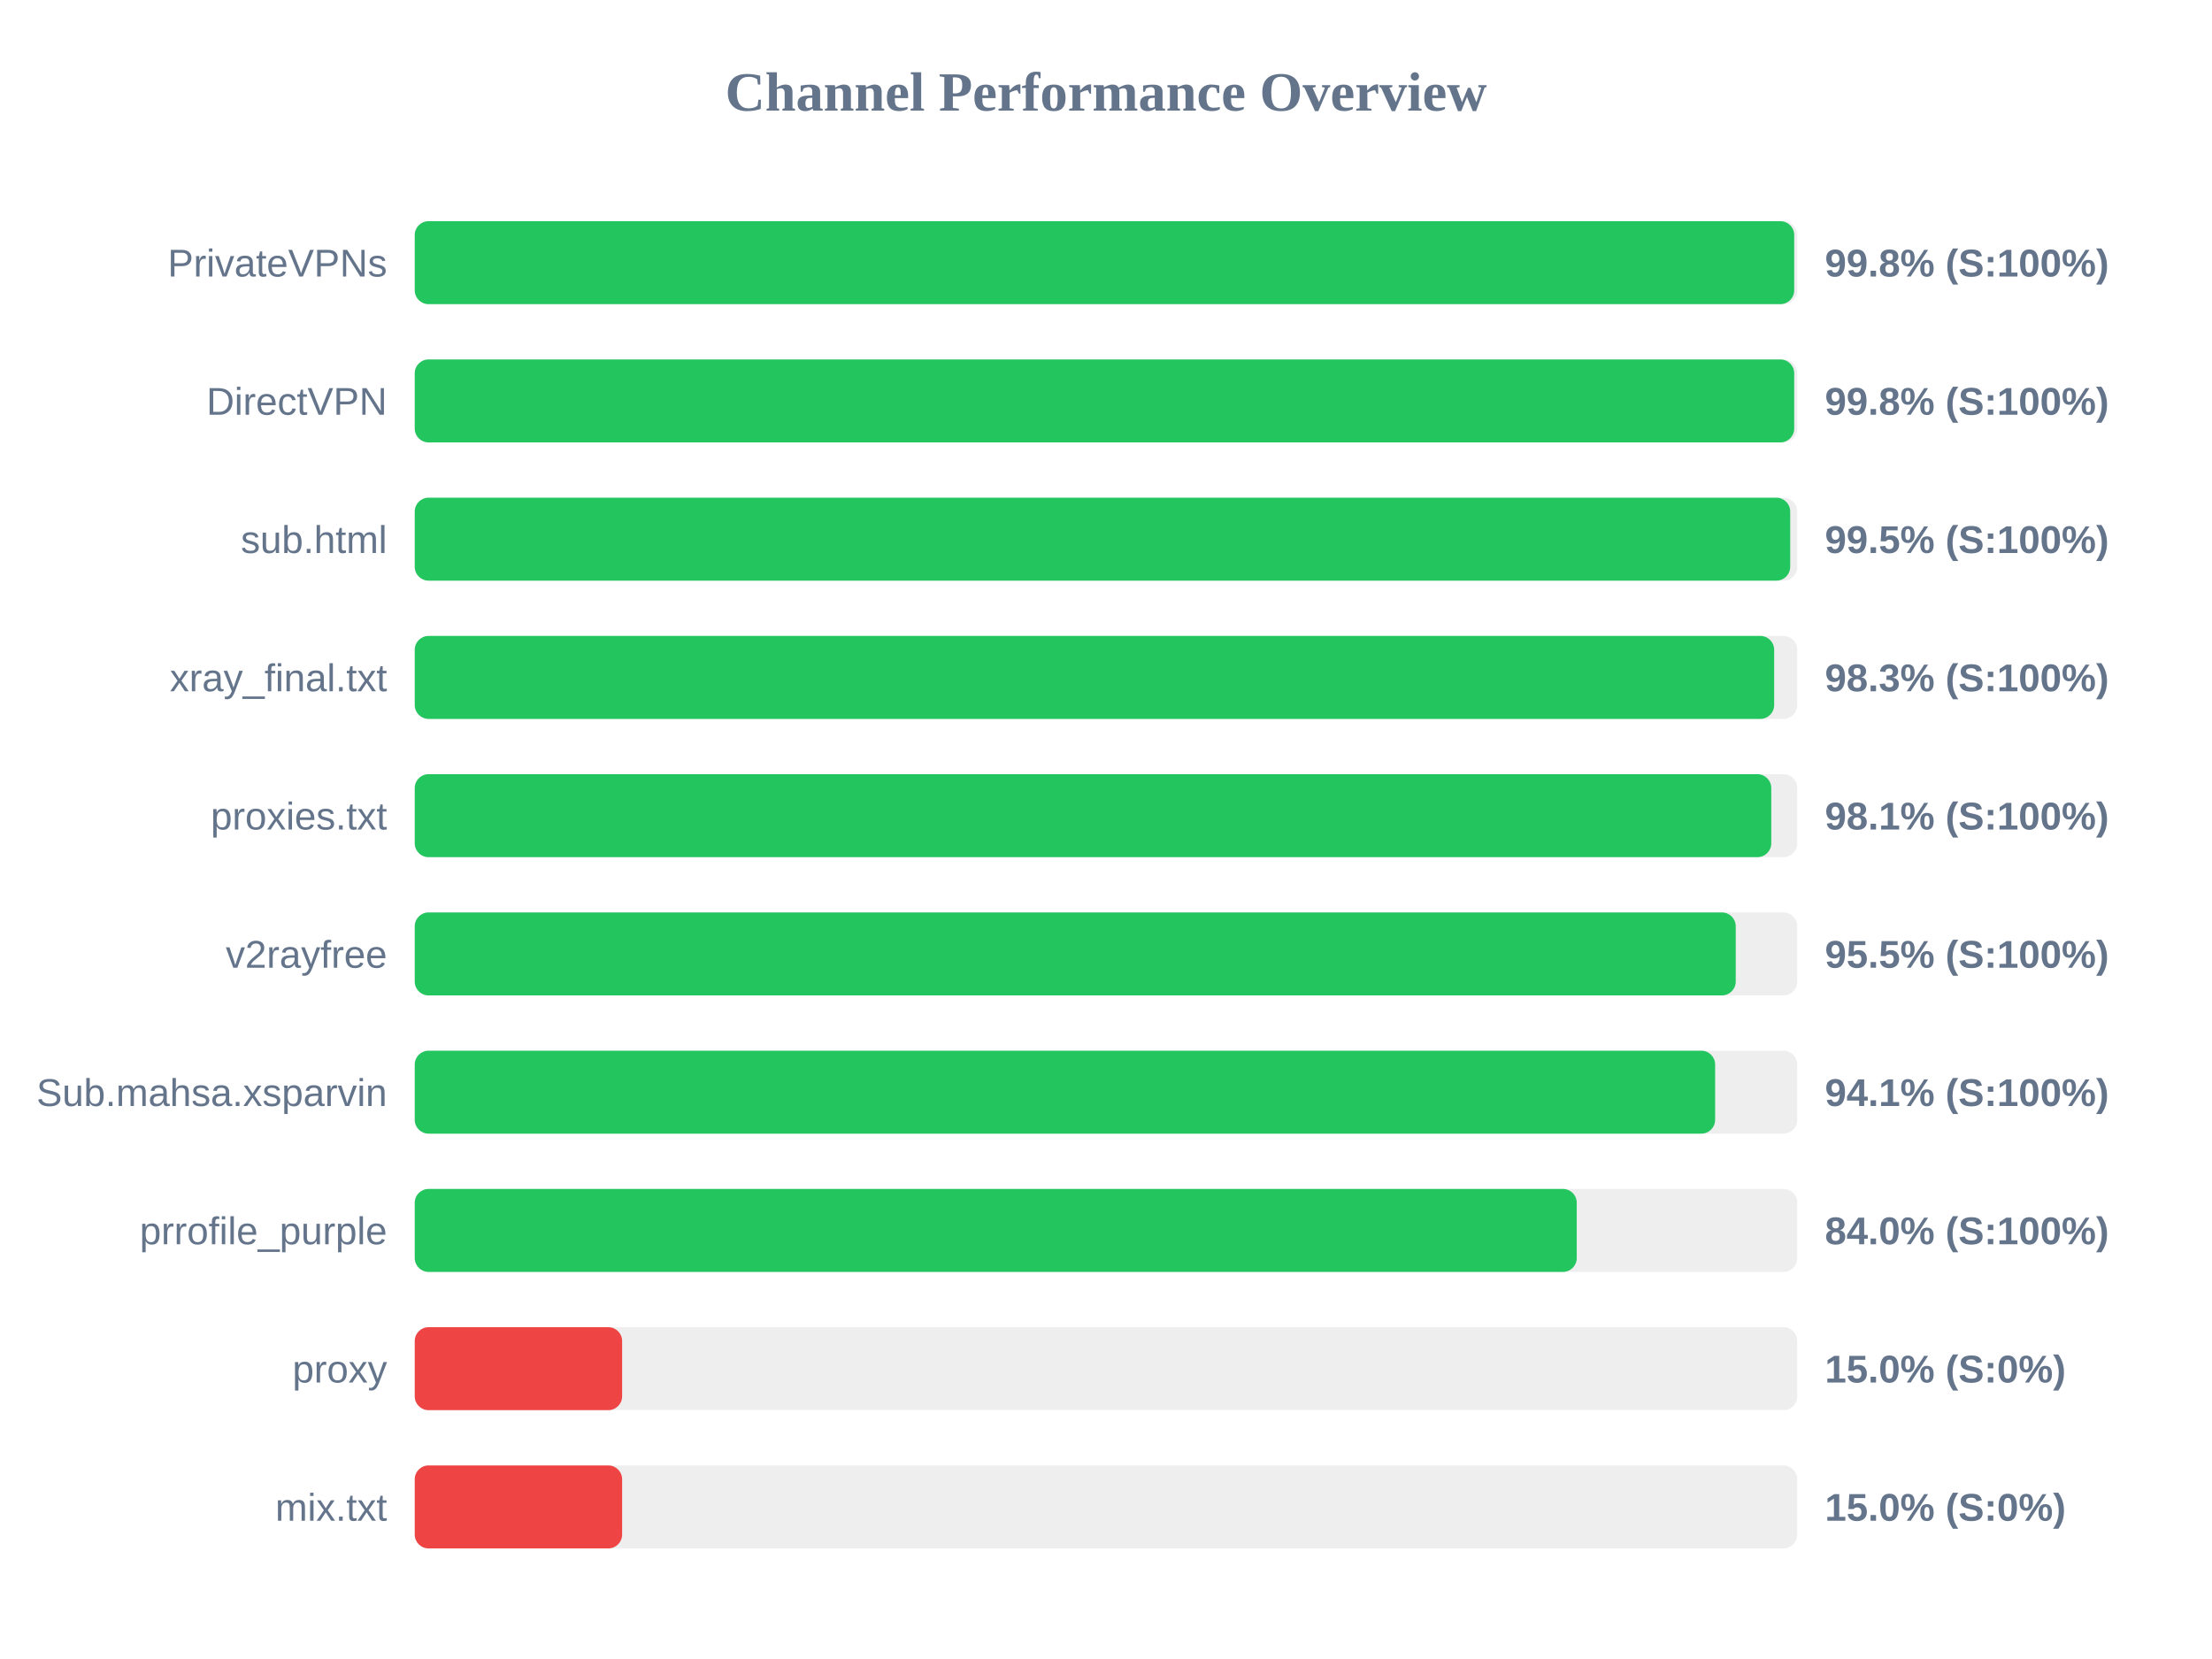
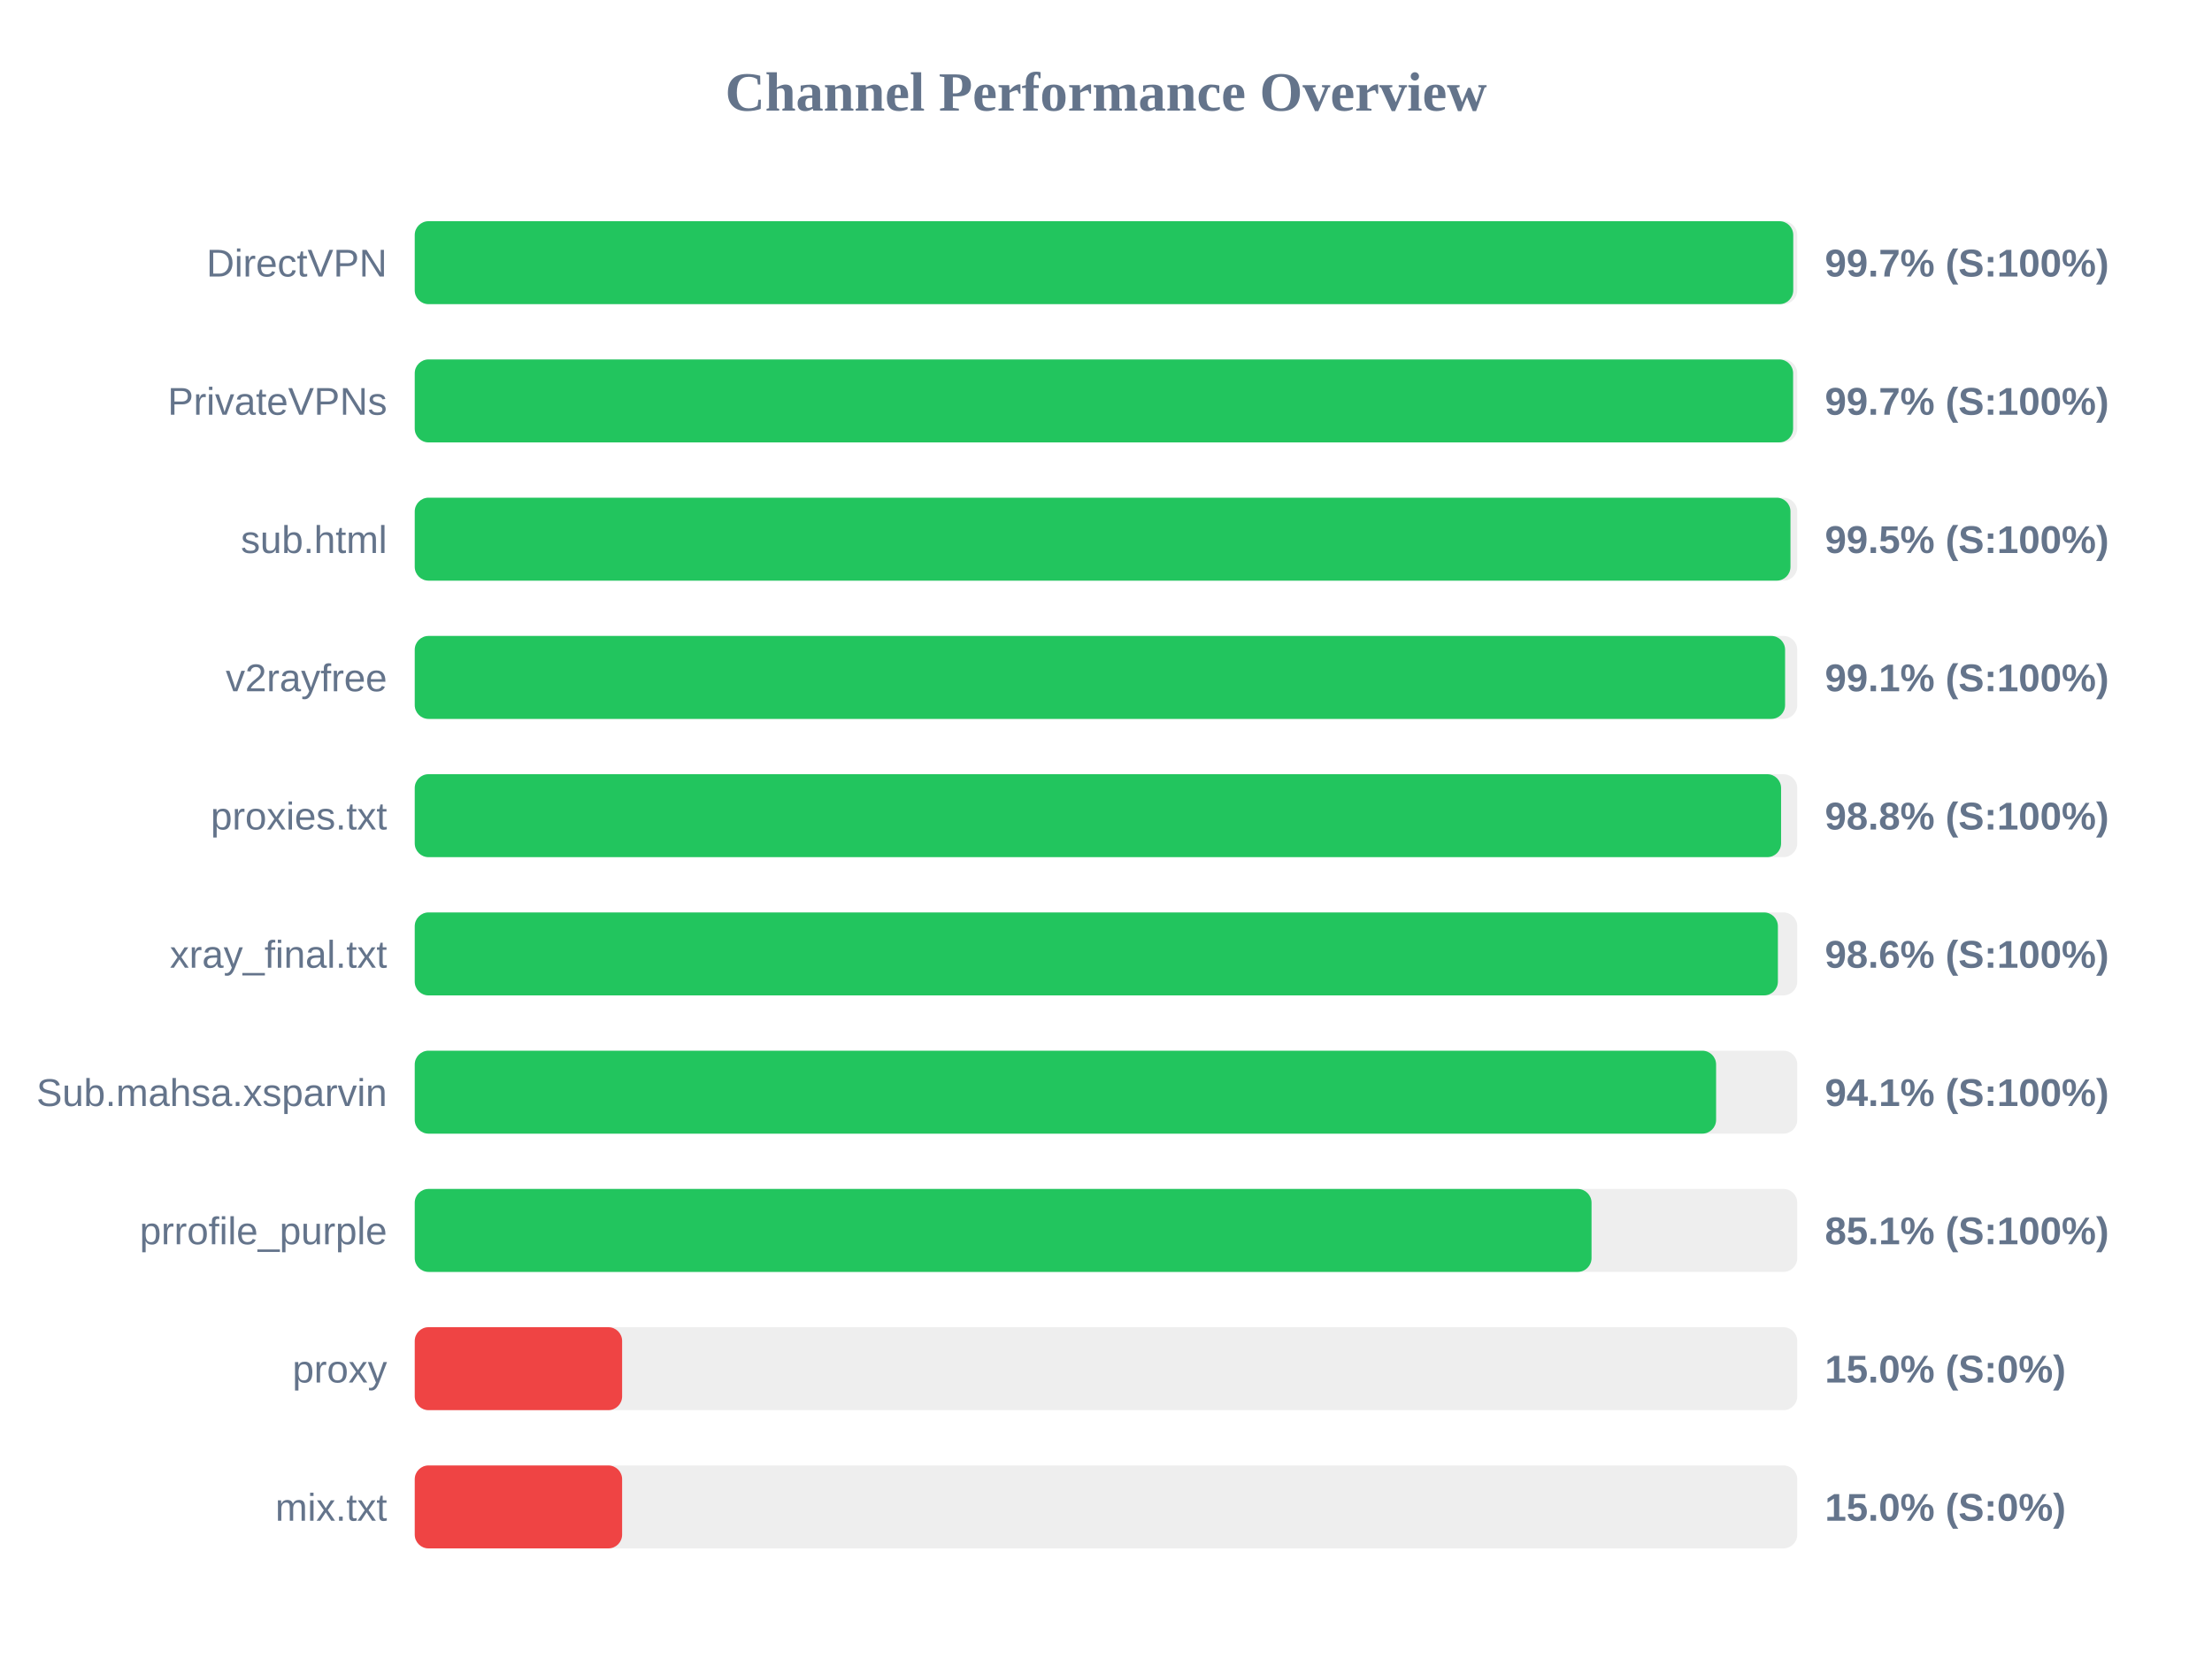
<svg xmlns="http://www.w3.org/2000/svg" width="800" height="600" version="1.1">
  <style>
        .row { font: 14px Arial; fill: #64748b; }
        .score { font: bold 14px Arial; fill: #64748b; }
    </style>
  <text x="400" y="40" text-anchor="middle" font-size="20px" font-weight="bold" fill="#64748b">Channel Performance Overview</text>
  <rect x="150" y="80" width="500" height="30" fill="#eee" rx="5" />
-   <rect x="150" y="80" width="498.9" height="30" fill="#22c55e" rx="5" />
-   <text x="140" y="100" text-anchor="end" class="row">PrivateVPNs</text>
-   <text x="660" y="100" text-anchor="start" class="score">99.8% (S:100%)</text>
+   <rect x="150" y="80" width="498.55" height="30" fill="#22c55e" rx="5" />
+   <text x="140" y="100" text-anchor="end" class="row">DirectVPN</text>
+   <text x="660" y="100" text-anchor="start" class="score">99.7% (S:100%)</text>
  <rect x="150" y="130" width="500" height="30" fill="#eee" rx="5" />
-   <rect x="150" y="130" width="498.9" height="30" fill="#22c55e" rx="5" />
-   <text x="140" y="150" text-anchor="end" class="row">DirectVPN</text>
-   <text x="660" y="150" text-anchor="start" class="score">99.8% (S:100%)</text>
+   <rect x="150" y="130" width="498.5" height="30" fill="#22c55e" rx="5" />
+   <text x="140" y="150" text-anchor="end" class="row">PrivateVPNs</text>
+   <text x="660" y="150" text-anchor="start" class="score">99.7% (S:100%)</text>
  <rect x="150" y="180" width="500" height="30" fill="#eee" rx="5" />
-   <rect x="150" y="180" width="497.45" height="30" fill="#22c55e" rx="5" />
+   <rect x="150" y="180" width="497.55" height="30" fill="#22c55e" rx="5" />
  <text x="140" y="200" text-anchor="end" class="row">sub.html</text>
  <text x="660" y="200" text-anchor="start" class="score">99.5% (S:100%)</text>
  <rect x="150" y="230" width="500" height="30" fill="#eee" rx="5" />
-   <rect x="150" y="230" width="491.65" height="30" fill="#22c55e" rx="5" />
-   <text x="140" y="250" text-anchor="end" class="row">xray_final.txt</text>
-   <text x="660" y="250" text-anchor="start" class="score">98.3% (S:100%)</text>
+   <rect x="150" y="230" width="495.6" height="30" fill="#22c55e" rx="5" />
+   <text x="140" y="250" text-anchor="end" class="row">v2rayfree</text>
+   <text x="660" y="250" text-anchor="start" class="score">99.1% (S:100%)</text>
  <rect x="150" y="280" width="500" height="30" fill="#eee" rx="5" />
-   <rect x="150" y="280" width="490.6" height="30" fill="#22c55e" rx="5" />
+   <rect x="150" y="280" width="494.15" height="30" fill="#22c55e" rx="5" />
  <text x="140" y="300" text-anchor="end" class="row">proxies.txt</text>
-   <text x="660" y="300" text-anchor="start" class="score">98.1% (S:100%)</text>
+   <text x="660" y="300" text-anchor="start" class="score">98.8% (S:100%)</text>
  <rect x="150" y="330" width="500" height="30" fill="#eee" rx="5" />
-   <rect x="150" y="330" width="477.75" height="30" fill="#22c55e" rx="5" />
-   <text x="140" y="350" text-anchor="end" class="row">v2rayfree</text>
-   <text x="660" y="350" text-anchor="start" class="score">95.5% (S:100%)</text>
+   <rect x="150" y="330" width="493.0" height="30" fill="#22c55e" rx="5" />
+   <text x="140" y="350" text-anchor="end" class="row">xray_final.txt</text>
+   <text x="660" y="350" text-anchor="start" class="score">98.6% (S:100%)</text>
  <rect x="150" y="380" width="500" height="30" fill="#eee" rx="5" />
-   <rect x="150" y="380" width="470.3" height="30" fill="#22c55e" rx="5" />
+   <rect x="150" y="380" width="470.65" height="30" fill="#22c55e" rx="5" />
  <text x="140" y="400" text-anchor="end" class="row">Sub.mahsa.xsparvin</text>
  <text x="660" y="400" text-anchor="start" class="score">94.1% (S:100%)</text>
  <rect x="150" y="430" width="500" height="30" fill="#eee" rx="5" />
-   <rect x="150" y="430" width="420.25" height="30" fill="#22c55e" rx="5" />
+   <rect x="150" y="430" width="425.6" height="30" fill="#22c55e" rx="5" />
  <text x="140" y="450" text-anchor="end" class="row">prrofile_purple</text>
-   <text x="660" y="450" text-anchor="start" class="score">84.0% (S:100%)</text>
+   <text x="660" y="450" text-anchor="start" class="score">85.1% (S:100%)</text>
  <rect x="150" y="480" width="500" height="30" fill="#eee" rx="5" />
  <rect x="150" y="480" width="75.0" height="30" fill="#ef4444" rx="5" />
  <text x="140" y="500" text-anchor="end" class="row">proxy</text>
  <text x="660" y="500" text-anchor="start" class="score">15.0% (S:0%)</text>
  <rect x="150" y="530" width="500" height="30" fill="#eee" rx="5" />
  <rect x="150" y="530" width="75.0" height="30" fill="#ef4444" rx="5" />
  <text x="140" y="550" text-anchor="end" class="row">mix.txt</text>
  <text x="660" y="550" text-anchor="start" class="score">15.0% (S:0%)</text>
</svg>
